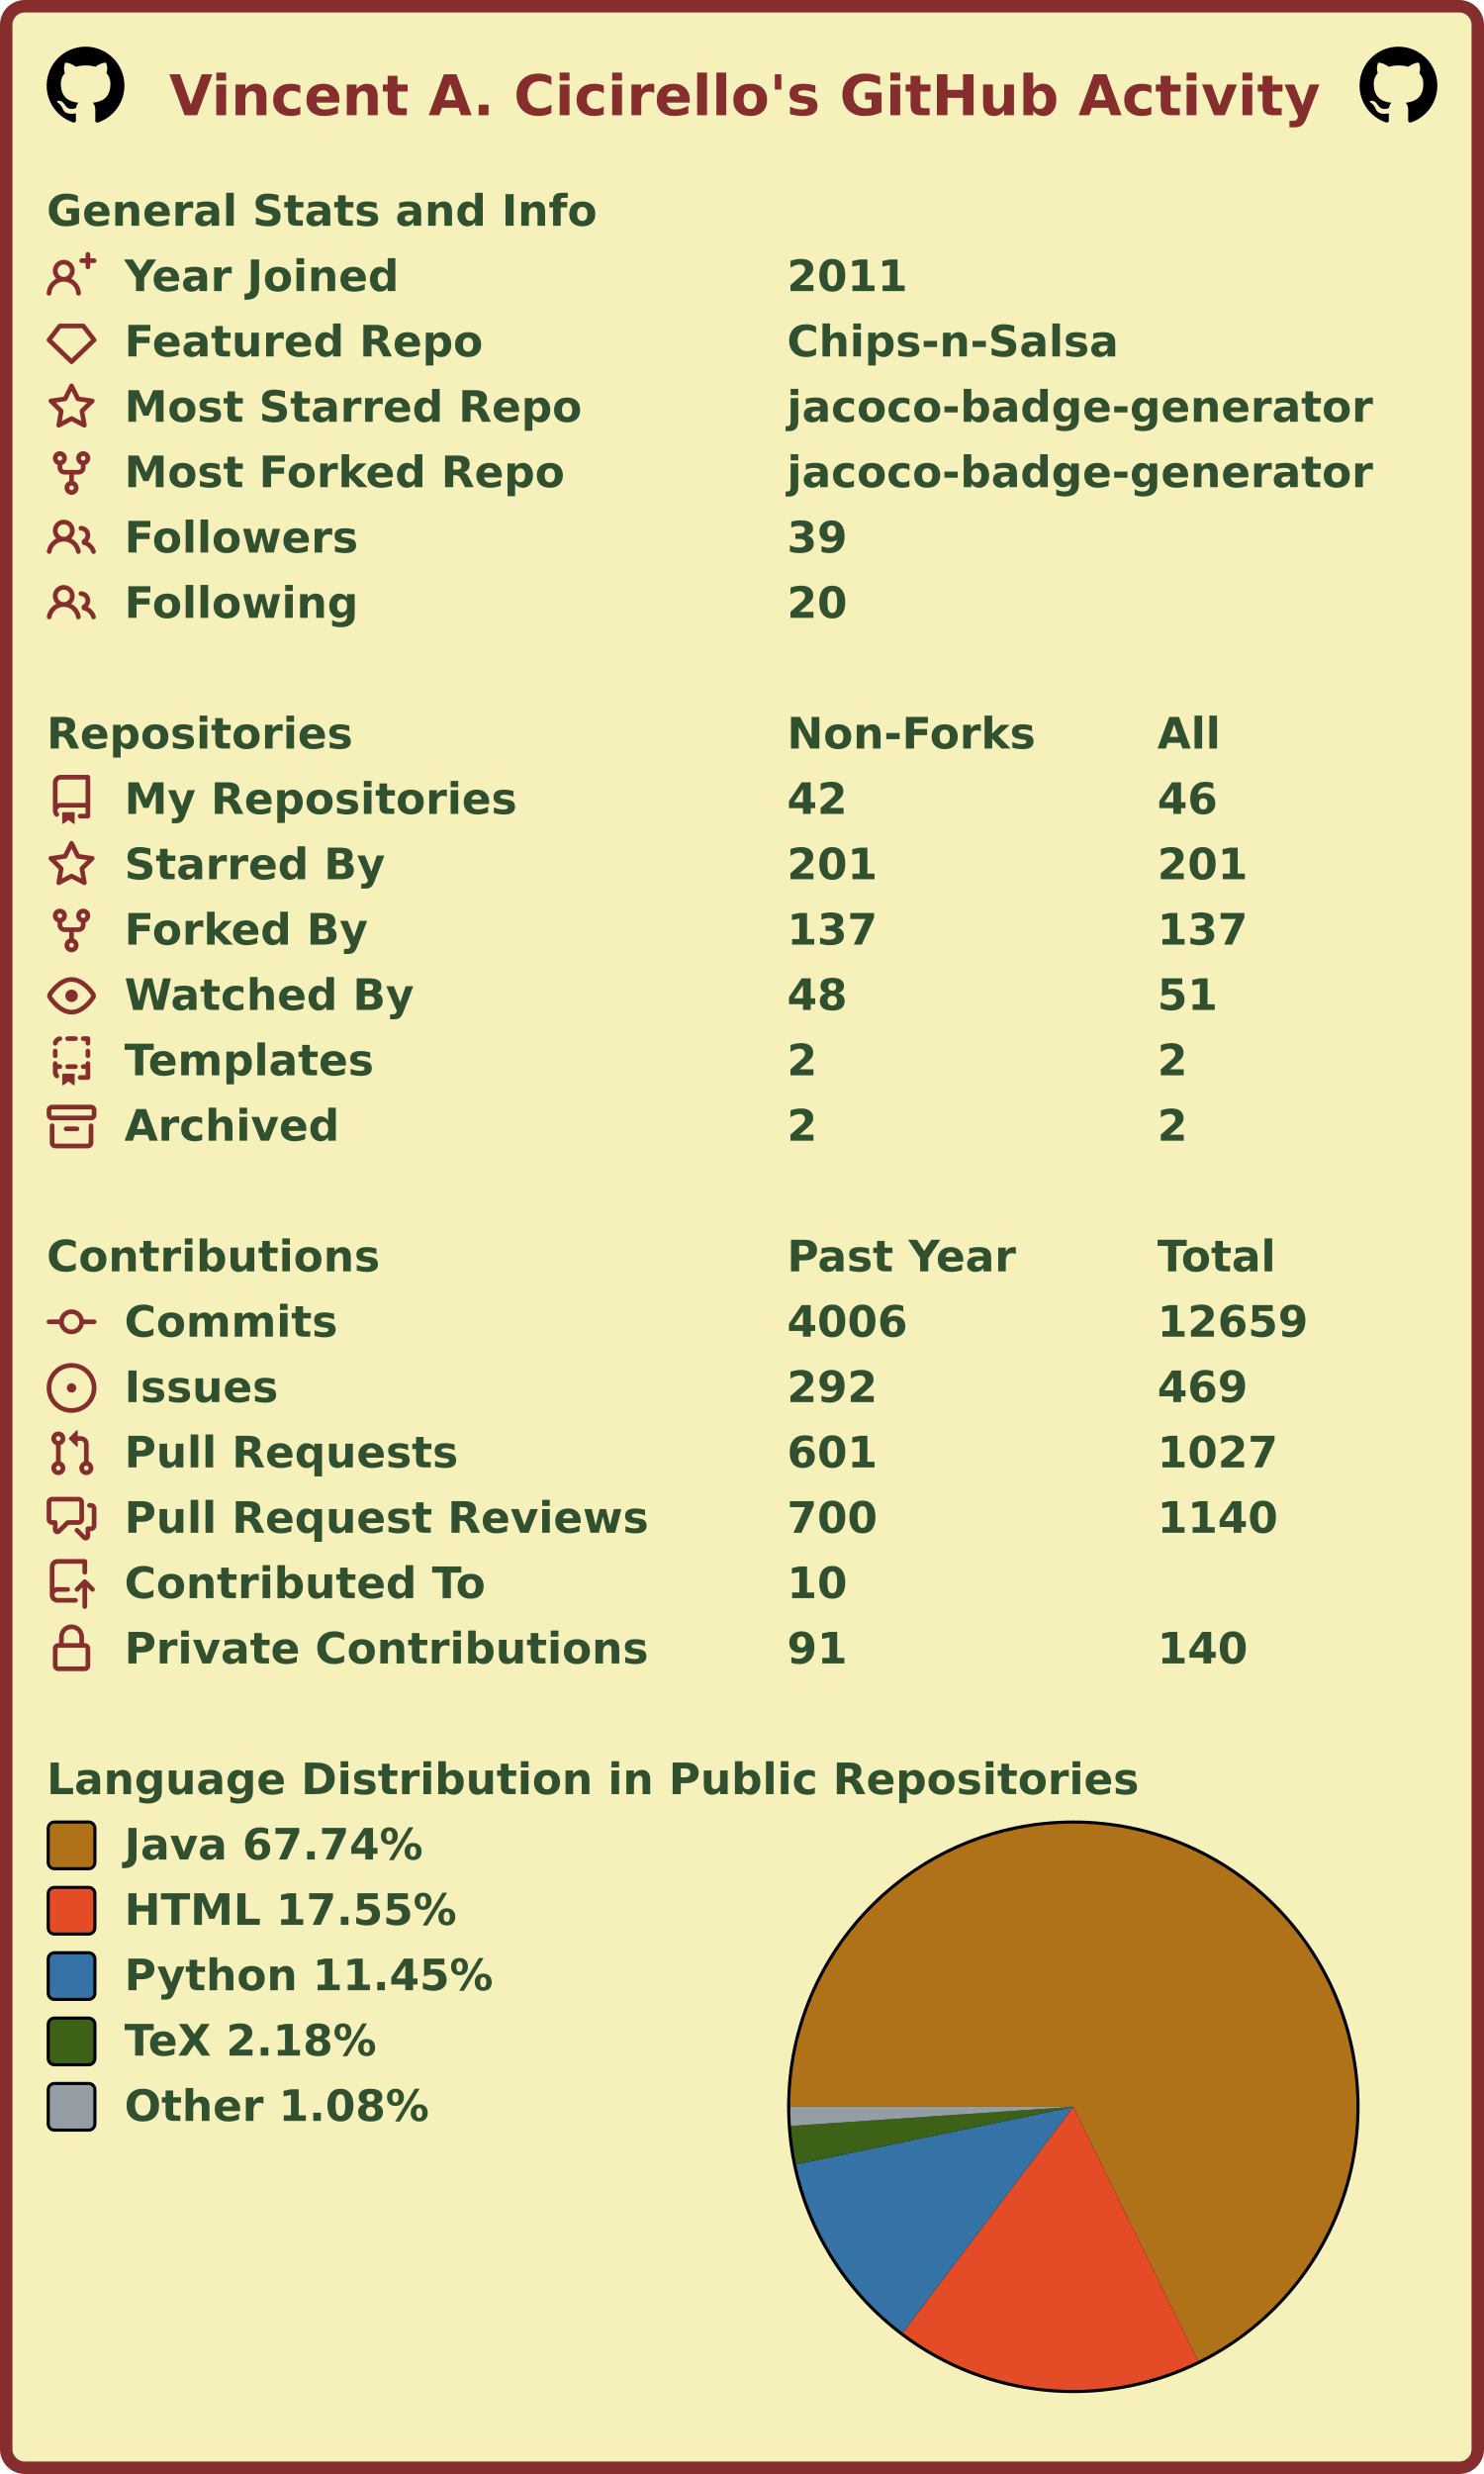
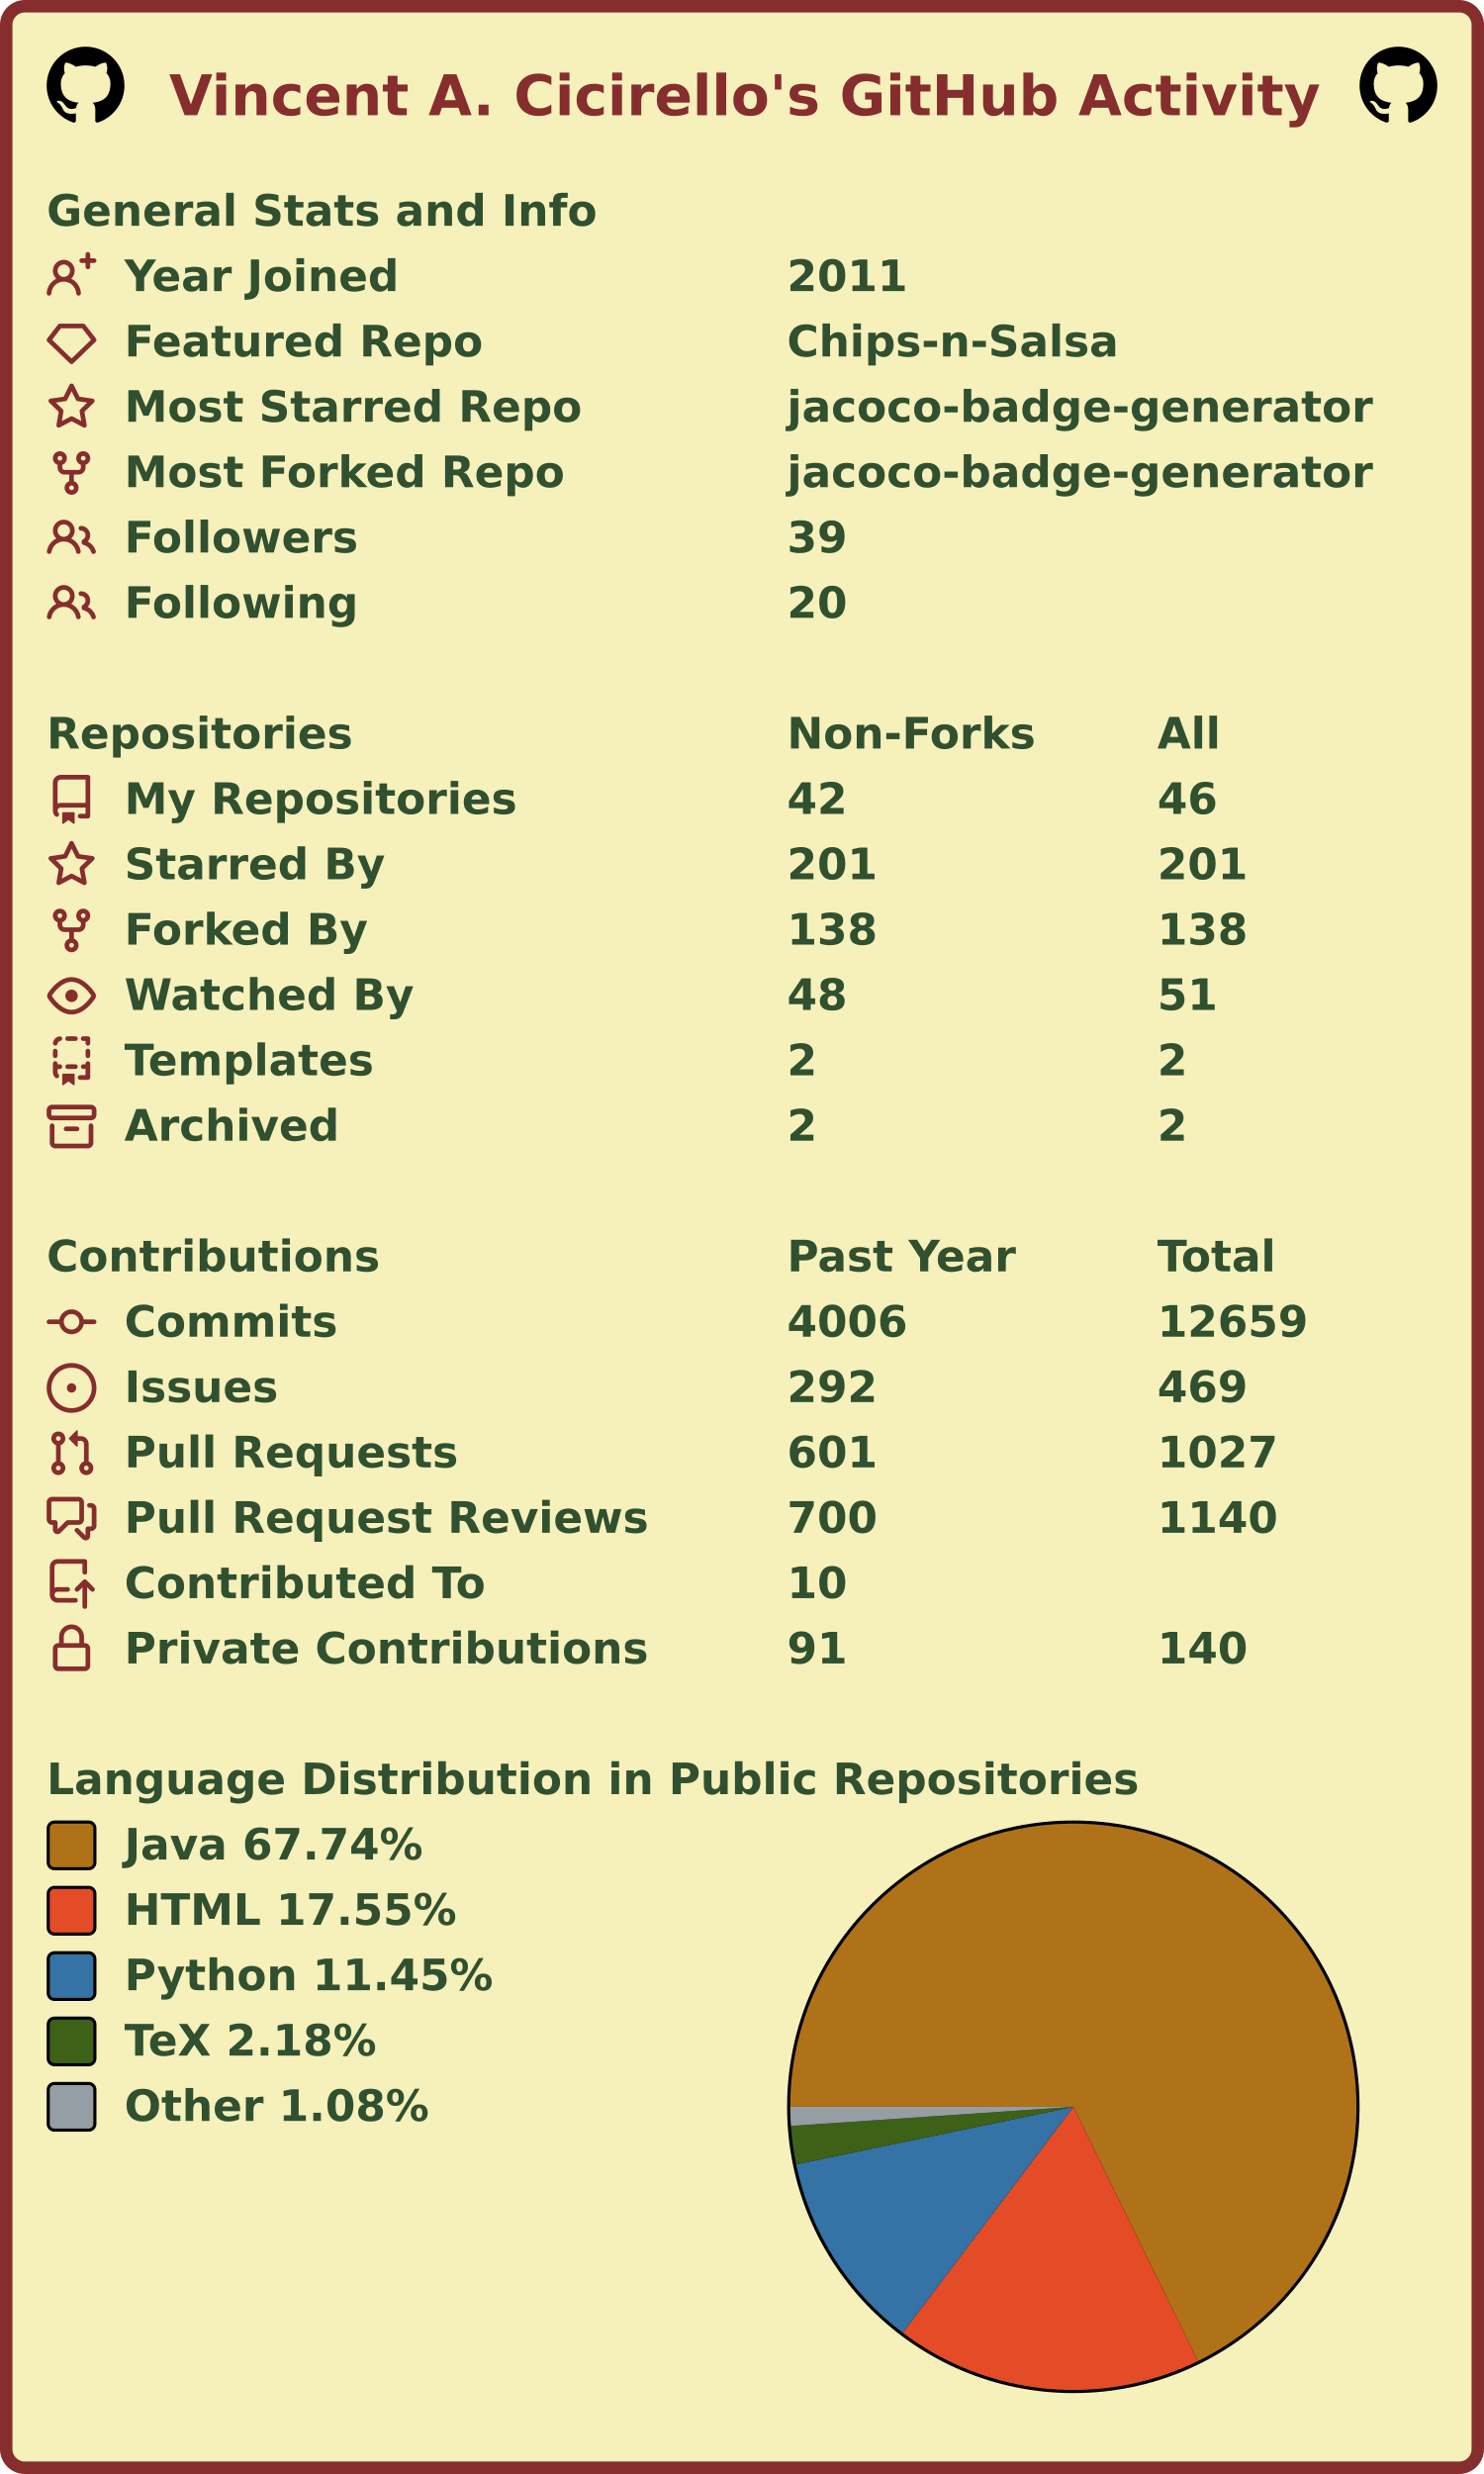
<svg xmlns="http://www.w3.org/2000/svg" width="477" height="795" viewBox="0 0 477 795" lang="en" xml:lang="en">
  <rect x="2" y="2" stroke-width="4" rx="6" width="473" height="791" stroke="#862d2d" fill="#f6f0bb" />
  <g font-weight="600" font-size="110pt" font-family="Verdana,Geneva,DejaVu Sans,sans-serif" text-rendering="geometricPrecision">
    <text x="442" y="301" lengthAdjust="spacingAndGlyphs" textLength="2985" transform="scale(0.123)" fill="#862d2d">Vincent A. Cicirello's GitHub Activity</text>
    <svg x="15" y="15" width="25" height="25" viewBox="0 0 16 16">
      <path fill="#000000" fill-rule="evenodd" d="M8 0C3.58 0 0 3.58 0 8c0 3.54 2.29 6.53 5.47 7.59.4.07.55-.17.55-.38 0-.19-.01-.82-.01-1.49-2.01.37-2.53-.49-2.69-.94-.09-.23-.48-.94-.82-1.13-.28-.15-.68-.52-.01-.53.63-.01 1.08.58 1.23.82.72 1.21 1.87.87 2.33.66.07-.52.28-.87.51-1.07-1.78-.2-3.64-.89-3.64-3.95 0-.87.31-1.59.82-2.15-.08-.2-.36-1.02.08-2.12 0 0 .67-.21 2.2.82.64-.18 1.32-.27 2-.27.68 0 1.36.09 2 .27 1.53-1.04 2.2-.82 2.2-.82.44 1.1.16 1.92.08 2.12.51.56.82 1.27.82 2.15 0 3.07-1.87 3.75-3.65 3.95.29.25.54.73.54 1.48 0 1.07-.01 1.93-.01 2.2 0 .21.15.46.55.38A8.013 8.013 0 0016 8c0-4.42-3.58-8-8-8z" />
    </svg>
    <svg x="437" y="15" width="25" height="25" viewBox="0 0 16 16">
      <path fill="#000000" fill-rule="evenodd" d="M8 0C3.58 0 0 3.58 0 8c0 3.54 2.29 6.53 5.47 7.59.4.07.55-.17.55-.38 0-.19-.01-.82-.01-1.49-2.01.37-2.53-.49-2.69-.94-.09-.23-.48-.94-.82-1.13-.28-.15-.68-.52-.01-.53.63-.01 1.08.58 1.23.82.72 1.21 1.87.87 2.33.66.07-.52.28-.87.51-1.07-1.78-.2-3.64-.89-3.64-3.95 0-.87.31-1.59.82-2.15-.08-.2-.36-1.02.08-2.12 0 0 .67-.21 2.2.82.64-.18 1.32-.27 2-.27.68 0 1.36.09 2 .27 1.53-1.04 2.2-.82 2.2-.82.44 1.1.16 1.92.08 2.12.51.56.82 1.27.82 2.15 0 3.07-1.87 3.75-3.65 3.95.29.25.54.73.54 1.48 0 1.07-.01 1.93-.01 2.2 0 .21.15.46.55.38A8.013 8.013 0 0016 8c0-4.42-3.58-8-8-8z" />
    </svg>
    <g transform="translate(0, 60)" fill="#305030">
      <g transform="translate(15, 0)">
        <g transform="scale(0.095)">
          <text x="0" y="132" textLength="1851" lengthAdjust="spacingAndGlyphs">General Stats and Info</text>
        </g>
      </g>
      <g transform="translate(15, 21)">
        <path fill="#862d2d" fill-rule="evenodd" d="M13.25 0a.75.75 0 01.75.75V2h1.25a.75.75 0 010 1.5H14v1.25a.75.75 0 01-1.5 0V3.5h-1.25a.75.75 0 010-1.5h1.25V.75a.75.75 0 01.75-.75zM5.5 4a2 2 0 100 4 2 2 0 000-4zm2.4 4.548a3.5 3.5 0 10-4.799 0 5.527 5.527 0 00-3.1 4.66.75.75 0 101.498.085A4.01 4.01 0 015.5 9.5a4.01 4.01 0 014.001 3.793.75.75 0 101.498-.086 5.527 5.527 0 00-3.1-4.659z" />
        <g transform="scale(0.095)">
          <text lengthAdjust="spacingAndGlyphs" textLength="932" x="263" y="132">Year Joined</text>
          <text lengthAdjust="spacingAndGlyphs" textLength="420" x="2505" y="132">2011</text>
        </g>
      </g>
      <g transform="translate(15, 42)">
        <path fill="#862d2d" fill-rule="evenodd" d="M3.637 2.291A.75.75 0 014.23 2h7.54a.75.75 0 01.593.291l3.48 4.5a.75.75 0 01-.072.999l-7.25 7a.75.75 0 01-1.042 0l-7.25-7a.75.75 0 01-.072-.999l3.48-4.5zM4.598 3.5L1.754 7.177 8 13.207l6.246-6.03L11.402 3.5H4.598z" />
        <g transform="scale(0.095)">
          <text lengthAdjust="spacingAndGlyphs" textLength="1215" x="263" y="132">Featured Repo</text>
          <text lengthAdjust="spacingAndGlyphs" textLength="1120" x="2505" y="132">Chips-n-Salsa</text>
        </g>
      </g>
      <g transform="translate(15, 63)">
        <path fill="#862d2d" fill-rule="evenodd" d="M8 .25a.75.75 0 01.673.418l1.882 3.815 4.21.612a.75.75 0 01.416 1.279l-3.046 2.97.719 4.192a.75.75 0 01-1.088.791L8 12.347l-3.766 1.98a.75.75 0 01-1.088-.79l.72-4.194L.818 6.374a.75.75 0 01.416-1.28l4.21-.611L7.327.668A.75.75 0 018 .25zm0 2.445L6.615 5.5a.75.75 0 01-.564.41l-3.097.45 2.24 2.184a.75.75 0 01.216.664l-.528 3.084 2.769-1.456a.75.75 0 01.698 0l2.77 1.456-.53-3.084a.75.75 0 01.216-.664l2.24-2.183-3.096-.45a.75.75 0 01-.564-.41L8 2.694v.001z" />
        <g transform="scale(0.095)">
          <text lengthAdjust="spacingAndGlyphs" textLength="1532" x="263" y="132">Most Starred Repo</text>
          <text lengthAdjust="spacingAndGlyphs" textLength="1986" x="2505" y="132">jacoco-badge-generator</text>
        </g>
      </g>
      <g transform="translate(15, 84)">
        <path fill="#862d2d" fill-rule="evenodd" d="M5 3.25a.75.75 0 11-1.5 0 .75.75 0 011.5 0zm0 2.122a2.25 2.25 0 10-1.5 0v.878A2.25 2.25 0 005.75 8.5h1.5v2.128a2.251 2.251 0 101.5 0V8.5h1.5a2.25 2.25 0 002.25-2.25v-.878a2.25 2.25 0 10-1.5 0v.878a.75.75 0 01-.75.75h-4.5A.75.75 0 015 6.25v-.878zm3.75 7.378a.75.75 0 11-1.5 0 .75.75 0 011.5 0zm3-8.75a.75.75 0 100-1.5.75.75 0 000 1.5z" />
        <g transform="scale(0.095)">
          <text lengthAdjust="spacingAndGlyphs" textLength="1485" x="263" y="132">Most Forked Repo</text>
          <text lengthAdjust="spacingAndGlyphs" textLength="1986" x="2505" y="132">jacoco-badge-generator</text>
        </g>
      </g>
      <g transform="translate(15, 105)">
        <path fill="#862d2d" fill-rule="evenodd" d="M5.5 3.5a2 2 0 100 4 2 2 0 000-4zM2 5.5a3.5 3.5 0 115.898 2.549 5.507 5.507 0 013.034 4.084.75.75 0 11-1.482.235 4.001 4.001 0 00-7.9 0 .75.75 0 01-1.482-.236A5.507 5.507 0 013.102 8.05 3.49 3.49 0 012 5.5zM11 4a.75.75 0 100 1.5 1.5 1.5 0 01.666 2.844.75.75 0 00-.416.672v.352a.75.75 0 00.574.73c1.2.289 2.162 1.2 2.522 2.372a.75.75 0 101.434-.44 5.01 5.01 0 00-2.56-3.012A3 3 0 0011 4z" />
        <g transform="scale(0.095)">
          <text lengthAdjust="spacingAndGlyphs" textLength="778" x="263" y="132">Followers</text>
          <text lengthAdjust="spacingAndGlyphs" textLength="210" x="2505" y="132">39</text>
        </g>
      </g>
      <g transform="translate(15, 126)">
        <path fill="#862d2d" fill-rule="evenodd" d="M5.5 3.5a2 2 0 100 4 2 2 0 000-4zM2 5.5a3.5 3.5 0 115.898 2.549 5.507 5.507 0 013.034 4.084.75.75 0 11-1.482.235 4.001 4.001 0 00-7.9 0 .75.75 0 01-1.482-.236A5.507 5.507 0 013.102 8.05 3.49 3.49 0 012 5.5zM11 4a.75.75 0 100 1.5 1.5 1.5 0 01.666 2.844.75.75 0 00-.416.672v.352a.75.75 0 00.574.73c1.2.289 2.162 1.2 2.522 2.372a.75.75 0 101.434-.44 5.01 5.01 0 00-2.56-3.012A3 3 0 0011 4z" />
        <g transform="scale(0.095)">
          <text lengthAdjust="spacingAndGlyphs" textLength="780" x="263" y="132">Following</text>
          <text lengthAdjust="spacingAndGlyphs" textLength="210" x="2505" y="132">20</text>
        </g>
      </g>
    </g>
    <g transform="translate(0, 228)" fill="#305030">
      <g transform="translate(15, 0)">
        <g transform="scale(0.095)">
          <text x="0" y="132" textLength="1020" lengthAdjust="spacingAndGlyphs">Repositories</text>
          <text x="2505" y="132" textLength="832" lengthAdjust="spacingAndGlyphs">Non-Forks</text>
          <text x="3758" y="132" textLength="206" lengthAdjust="spacingAndGlyphs">All</text>
        </g>
      </g>
      <g transform="translate(15, 21)">
        <path fill="#862d2d" fill-rule="evenodd" d="M2 2.5A2.5 2.5 0 014.5 0h8.75a.75.75 0 01.75.75v12.5a.75.75 0 01-.75.75h-2.5a.75.75 0 110-1.5h1.75v-2h-8a1 1 0 00-.714 1.7.75.75 0 01-1.072 1.05A2.495 2.495 0 012 11.5v-9zm10.5-1V9h-8c-.356 0-.694.074-1 .208V2.5a1 1 0 011-1h8zM5 12.25v3.25a.25.25 0 00.4.2l1.45-1.087a.25.25 0 01.3 0L8.6 15.7a.25.25 0 00.4-.2v-3.25a.25.25 0 00-.25-.25h-3.5a.25.25 0 00-.25.25z" />
        <g transform="scale(0.095)">
          <text lengthAdjust="spacingAndGlyphs" textLength="1312" x="263" y="132">My Repositories</text>
          <text lengthAdjust="spacingAndGlyphs" textLength="210" x="2505" y="132">42</text>
          <text lengthAdjust="spacingAndGlyphs" textLength="210" x="3758" y="132">46</text>
        </g>
      </g>
      <g transform="translate(15, 42)">
        <path fill="#862d2d" fill-rule="evenodd" d="M8 .25a.75.75 0 01.673.418l1.882 3.815 4.21.612a.75.75 0 01.416 1.279l-3.046 2.97.719 4.192a.75.75 0 01-1.088.791L8 12.347l-3.766 1.98a.75.75 0 01-1.088-.79l.72-4.194L.818 6.374a.75.75 0 01.416-1.28l4.21-.611L7.327.668A.75.75 0 018 .25zm0 2.445L6.615 5.5a.75.75 0 01-.564.41l-3.097.45 2.24 2.184a.75.75 0 01.216.664l-.528 3.084 2.769-1.456a.75.75 0 01.698 0l2.77 1.456-.53-3.084a.75.75 0 01.216-.664l2.24-2.183-3.096-.45a.75.75 0 01-.564-.41L8 2.694v.001z" />
        <g transform="scale(0.095)">
          <text lengthAdjust="spacingAndGlyphs" textLength="874" x="263" y="132">Starred By</text>
          <text lengthAdjust="spacingAndGlyphs" textLength="315" x="2505" y="132">201</text>
          <text lengthAdjust="spacingAndGlyphs" textLength="315" x="3758" y="132">201</text>
        </g>
      </g>
      <g transform="translate(15, 63)">
        <path fill="#862d2d" fill-rule="evenodd" d="M5 3.25a.75.75 0 11-1.5 0 .75.75 0 011.5 0zm0 2.122a2.25 2.25 0 10-1.5 0v.878A2.25 2.25 0 005.75 8.5h1.5v2.128a2.251 2.251 0 101.5 0V8.5h1.5a2.25 2.25 0 002.25-2.25v-.878a2.25 2.25 0 10-1.5 0v.878a.75.75 0 01-.75.75h-4.5A.75.75 0 015 6.25v-.878zm3.75 7.378a.75.75 0 11-1.5 0 .75.75 0 011.5 0zm3-8.75a.75.75 0 100-1.5.75.75 0 000 1.5z" />
        <g transform="scale(0.095)">
          <text lengthAdjust="spacingAndGlyphs" textLength="828" x="263" y="132">Forked By</text>
-           <text lengthAdjust="spacingAndGlyphs" textLength="315" x="2505" y="132">137</text>
-           <text lengthAdjust="spacingAndGlyphs" textLength="315" x="3758" y="132">137</text>
+           <text lengthAdjust="spacingAndGlyphs" textLength="315" x="2505" y="132">138</text>
+           <text lengthAdjust="spacingAndGlyphs" textLength="315" x="3758" y="132">138</text>
        </g>
      </g>
      <g transform="translate(15, 84)">
        <path fill="#862d2d" fill-rule="evenodd" d="M1.679 7.932c.412-.621 1.242-1.75 2.366-2.717C5.175 4.242 6.527 3.5 8 3.5c1.473 0 2.824.742 3.955 1.715 1.124.967 1.954 2.096 2.366 2.717a.119.119 0 010 .136c-.412.621-1.242 1.75-2.366 2.717C10.825 11.758 9.473 12.5 8 12.5c-1.473 0-2.824-.742-3.955-1.715C2.92 9.818 2.09 8.69 1.679 8.068a.119.119 0 010-.136zM8 2c-1.981 0-3.67.992-4.933 2.078C1.797 5.169.88 6.423.43 7.1a1.619 1.619 0 000 1.798c.45.678 1.367 1.932 2.637 3.024C4.329 13.008 6.019 14 8 14c1.981 0 3.67-.992 4.933-2.078 1.27-1.091 2.187-2.345 2.637-3.023a1.619 1.619 0 000-1.798c-.45-.678-1.367-1.932-2.637-3.023C11.671 2.992 9.981 2 8 2zm0 8a2 2 0 100-4 2 2 0 000 4z" />
        <g transform="scale(0.095)">
          <text lengthAdjust="spacingAndGlyphs" textLength="993" x="263" y="132">Watched By</text>
          <text lengthAdjust="spacingAndGlyphs" textLength="210" x="2505" y="132">48</text>
          <text lengthAdjust="spacingAndGlyphs" textLength="210" x="3758" y="132">51</text>
        </g>
      </g>
      <g transform="translate(15, 105)">
        <path fill="#862d2d" fill-rule="evenodd" d="M6 .75A.75.75 0 016.75 0h2.5a.75.75 0 010 1.5h-2.5A.75.75 0 016 .75zm5 0a.75.75 0 01.75-.75h1.5a.75.75 0 01.75.75v1.5a.75.75 0 01-1.5 0V1.5h-.75A.75.75 0 0111 .75zM4.992.662a.75.75 0 01-.636.848c-.436.063-.783.41-.846.846a.75.75 0 01-1.485-.212A2.501 2.501 0 014.144.025a.75.75 0 01.848.637zM2.75 4a.75.75 0 01.75.75v1.5a.75.75 0 01-1.5 0v-1.5A.75.75 0 012.75 4zm10.5 0a.75.75 0 01.75.75v1.5a.75.75 0 01-1.5 0v-1.5a.75.75 0 01.75-.75zM2.75 8a.75.75 0 01.75.75v.268A1.72 1.72 0 013.75 9h.5a.75.75 0 010 1.5h-.5a.25.25 0 00-.25.25v.75c0 .28.114.532.3.714a.75.75 0 01-1.05 1.072A2.495 2.495 0 012 11.5V8.75A.75.75 0 012.75 8zm10.5 0a.75.75 0 01.75.75v4.5a.75.75 0 01-.75.75h-2.5a.75.75 0 010-1.5h1.75v-2h-.75a.75.75 0 010-1.5h.75v-.25a.75.75 0 01.75-.75zM6 9.75A.75.75 0 016.75 9h2.5a.75.75 0 010 1.5h-2.5A.75.75 0 016 9.75zm-1 2.5v3.25a.25.25 0 00.4.2l1.45-1.087a.25.25 0 01.3 0L8.6 15.7a.25.25 0 00.4-.2v-3.25a.25.25 0 00-.25-.25h-3.5a.25.25 0 00-.25.25z" />
        <g transform="scale(0.095)">
          <text lengthAdjust="spacingAndGlyphs" textLength="868" x="263" y="132">Templates</text>
          <text lengthAdjust="spacingAndGlyphs" textLength="105" x="2505" y="132">2</text>
          <text lengthAdjust="spacingAndGlyphs" textLength="105" x="3758" y="132">2</text>
        </g>
      </g>
      <g transform="translate(15, 126)">
        <path fill="#862d2d" fill-rule="evenodd" d="M1.75 2.5a.25.25 0 00-.25.25v1.5c0 .138.112.25.25.25h12.5a.25.25 0 00.25-.25v-1.5a.25.25 0 00-.25-.25H1.75zM0 2.75C0 1.784.784 1 1.75 1h12.5c.966 0 1.75.784 1.75 1.75v1.5A1.75 1.75 0 0114.25 6H1.75A1.75 1.75 0 010 4.25v-1.5zM1.75 7a.75.75 0 01.75.75v5.5c0 .138.112.25.25.25h10.5a.25.25 0 00.25-.25v-5.5a.75.75 0 111.5 0v5.5A1.75 1.75 0 0113.25 15H2.75A1.75 1.75 0 011 13.25v-5.5A.75.75 0 011.75 7zm4.5 1a.75.75 0 000 1.5h3.5a.75.75 0 100-1.5h-3.5z" />
        <g transform="scale(0.095)">
          <text lengthAdjust="spacingAndGlyphs" textLength="726" x="263" y="132">Archived</text>
          <text lengthAdjust="spacingAndGlyphs" textLength="105" x="2505" y="132">2</text>
          <text lengthAdjust="spacingAndGlyphs" textLength="105" x="3758" y="132">2</text>
        </g>
      </g>
    </g>
    <g transform="translate(0, 396)" fill="#305030">
      <g transform="translate(15, 0)">
        <g transform="scale(0.095)">
          <text x="0" y="132" textLength="1112" lengthAdjust="spacingAndGlyphs">Contributions</text>
          <text x="2505" y="132" textLength="774" lengthAdjust="spacingAndGlyphs">Past Year</text>
          <text x="3758" y="132" textLength="414" lengthAdjust="spacingAndGlyphs">Total</text>
        </g>
      </g>
      <g transform="translate(15, 21)">
        <path fill="#862d2d" fill-rule="evenodd" d="M10.5 7.75a2.5 2.5 0 11-5 0 2.5 2.5 0 015 0zm1.43.75a4.002 4.002 0 01-7.86 0H.75a.75.75 0 110-1.5h3.32a4.001 4.001 0 017.86 0h3.32a.75.75 0 110 1.5h-3.32z" />
        <g transform="scale(0.095)">
          <text lengthAdjust="spacingAndGlyphs" textLength="734" x="263" y="132">Commits</text>
          <text lengthAdjust="spacingAndGlyphs" textLength="420" x="2505" y="132">4006</text>
          <text lengthAdjust="spacingAndGlyphs" textLength="525" x="3758" y="132">12659</text>
        </g>
      </g>
      <g transform="translate(15, 42)">
        <path fill="#862d2d" d="M8 9.5a1.5 1.5 0 100-3 1.5 1.5 0 000 3z" />
        <path fill="#862d2d" fill-rule="evenodd" d="M8 0a8 8 0 100 16A8 8 0 008 0zM1.5 8a6.5 6.5 0 1113 0 6.5 6.5 0 01-13 0z" />
        <g transform="scale(0.095)">
          <text lengthAdjust="spacingAndGlyphs" textLength="512" x="263" y="132">Issues</text>
          <text lengthAdjust="spacingAndGlyphs" textLength="315" x="2505" y="132">292</text>
          <text lengthAdjust="spacingAndGlyphs" textLength="315" x="3758" y="132">469</text>
        </g>
      </g>
      <g transform="translate(15, 63)">
        <path fill="#862d2d" fill-rule="evenodd" d="M7.177 3.073L9.573.677A.25.25 0 0110 .854v4.792a.25.25 0 01-.427.177L7.177 3.427a.25.25 0 010-.354zM3.75 2.5a.75.75 0 100 1.5.75.75 0 000-1.5zm-2.25.75a2.25 2.25 0 113 2.122v5.256a2.251 2.251 0 11-1.5 0V5.372A2.25 2.25 0 011.5 3.25zM11 2.5h-1V4h1a1 1 0 011 1v5.628a2.251 2.251 0 101.5 0V5A2.5 2.5 0 0011 2.5zm1 10.25a.75.75 0 111.5 0 .75.75 0 01-1.5 0zM3.75 12a.75.75 0 100 1.5.75.75 0 000-1.5z" />
        <g transform="scale(0.095)">
          <text lengthAdjust="spacingAndGlyphs" textLength="1113" x="263" y="132">Pull Requests</text>
          <text lengthAdjust="spacingAndGlyphs" textLength="315" x="2505" y="132">601</text>
          <text lengthAdjust="spacingAndGlyphs" textLength="420" x="3758" y="132">1027</text>
        </g>
      </g>
      <g transform="translate(15, 84)">
        <path fill="#862d2d" fill-rule="evenodd" d="M1.5 2.75a.25.25 0 01.25-.25h8.5a.25.25 0 01.25.25v5.5a.25.25 0 01-.25.25h-3.5a.75.75 0 00-.53.22L3.5 11.44V9.25a.75.75 0 00-.75-.75h-1a.25.25 0 01-.25-.25v-5.5zM1.75 1A1.75 1.75 0 000 2.75v5.5C0 9.216.784 10 1.75 10H2v1.543a1.457 1.457 0 002.487 1.03L7.061 10h3.189A1.75 1.75 0 0012 8.25v-5.5A1.75 1.75 0 0010.25 1h-8.5zM14.5 4.75a.25.25 0 00-.25-.25h-.5a.75.75 0 110-1.5h.5c.966 0 1.75.784 1.75 1.75v5.5A1.75 1.75 0 0114.25 12H14v1.543a1.457 1.457 0 01-2.487 1.03L9.22 12.28a.75.75 0 111.06-1.06l2.22 2.22v-2.19a.75.75 0 01.75-.75h1a.25.25 0 00.25-.25v-5.5z" />
        <g transform="scale(0.095)">
          <text lengthAdjust="spacingAndGlyphs" textLength="1762" x="263" y="132">Pull Request Reviews</text>
          <text lengthAdjust="spacingAndGlyphs" textLength="315" x="2505" y="132">700</text>
          <text lengthAdjust="spacingAndGlyphs" textLength="420" x="3758" y="132">1140</text>
        </g>
      </g>
      <g transform="translate(15, 105)">
        <path fill="#862d2d" fill-rule="evenodd" d="M1 2.5A2.5 2.5 0 013.5 0h8.75a.75.75 0 01.75.75v3.5a.75.75 0 01-1.5 0V1.5h-8a1 1 0 00-1 1v6.708A2.492 2.492 0 013.5 9h3.25a.75.75 0 010 1.5H3.5a1 1 0 100 2h5.75a.75.75 0 010 1.5H3.5A2.5 2.5 0 011 11.5v-9zm13.23 7.79a.75.75 0 001.06-1.06l-2.505-2.505a.75.75 0 00-1.06 0L9.22 9.229a.75.75 0 001.06 1.061l1.225-1.224v6.184a.75.75 0 001.5 0V9.066l1.224 1.224z" />
        <g transform="scale(0.095)">
          <text lengthAdjust="spacingAndGlyphs" textLength="1234" x="263" y="132">Contributed To</text>
          <text lengthAdjust="spacingAndGlyphs" textLength="210" x="2505" y="132">10</text>
        </g>
      </g>
      <g transform="translate(15, 126)">
        <path fill="#862d2d" fill-rule="evenodd" d="M4 4v2h-.25A1.75 1.75 0 002 7.75v5.5c0 .966.784 1.75 1.75 1.75h8.5A1.75 1.75 0 0014 13.25v-5.5A1.75 1.75 0 0012.25 6H12V4a4 4 0 10-8 0zm6.5 2V4a2.5 2.5 0 00-5 0v2h5zM12 7.5h.25a.25.25 0 01.25.25v5.5a.25.25 0 01-.25.25h-8.5a.25.25 0 01-.25-.25v-5.5a.25.25 0 01.25-.25H12z" />
        <g transform="scale(0.095)">
          <text lengthAdjust="spacingAndGlyphs" textLength="1742" x="263" y="132">Private Contributions</text>
          <text lengthAdjust="spacingAndGlyphs" textLength="210" x="2505" y="132">91</text>
          <text lengthAdjust="spacingAndGlyphs" textLength="315" x="3758" y="132">140</text>
        </g>
      </g>
    </g>
    <g transform="translate(0, 564)" fill="#305030">
      <g transform="translate(15, 0)">
        <g transform="scale(0.095)">
          <text x="0" y="132" textLength="3652" lengthAdjust="spacingAndGlyphs">Language Distribution in Public Repositories</text>
        </g>
      </g>
      <g transform="translate(253, 21)">
        <circle cx="92" cy="92" r="92" fill="#000000" />
      </g>
      <g transform="translate(254, 22)">
        <g>
          <path fill-rule="evenodd" fill="#b07219" d="M 0.0,91 A 91 91 0 1 1 131.074 172.701 L 91,91 Z" />
          <path fill-rule="evenodd" fill="#e34c26" d="M 131.074,172.701 A 91 91 0 0 1 36.164 163.622 L 91,91 Z" />
          <path fill-rule="evenodd" fill="#3572A5" d="M 36.164,163.622 A 91 91 0 0 1 1.9 109.496 L 91,91 Z" />
          <path fill-rule="evenodd" fill="#3D6117" d="M 1.9,109.496 A 91 91 0 0 1 0.208 97.143 L 91,91 Z" />
          <path fill-rule="evenodd" fill="#959da5" d="M 0.208,97.143 A 91 91 0 0 1 0.0 91 L 91,91 Z" />
          <animateTransform attributeName="transform" attributeType="XML" type="rotate" from="0 91 91" to="360 91 91" dur="10s" repeatCount="indefinite" />
        </g>
      </g>
      <g transform="translate(15, 21)">
        <rect x="0.5" y="0.5" rx="2" width="15" height="15" fill="#b07219" stroke-width="1" stroke="#000000" />
        <text transform="scale(0.095)" x="263" y="132" textLength="1038" lengthAdjust="spacingAndGlyphs">Java 67.74%</text>
      </g>
      <g transform="translate(15, 42)">
        <rect x="0.5" y="0.5" rx="2" width="15" height="15" fill="#e34c26" stroke-width="1" stroke="#000000" />
        <text transform="scale(0.095)" x="263" y="132" textLength="1142" lengthAdjust="spacingAndGlyphs">HTML 17.55%</text>
      </g>
      <g transform="translate(15, 63)">
        <rect x="0.5" y="0.5" rx="2" width="15" height="15" fill="#3572A5" stroke-width="1" stroke="#000000" />
        <text transform="scale(0.095)" x="263" y="132" textLength="1254" lengthAdjust="spacingAndGlyphs">Python 11.45%</text>
      </g>
      <g transform="translate(15, 84)">
        <rect x="0.5" y="0.5" rx="2" width="15" height="15" fill="#3D6117" stroke-width="1" stroke="#000000" />
        <text transform="scale(0.095)" x="263" y="132" textLength="894" lengthAdjust="spacingAndGlyphs">TeX 2.18%</text>
      </g>
      <g transform="translate(15, 105)">
        <rect x="0.5" y="0.5" rx="2" width="15" height="15" fill="#959da5" stroke-width="1" stroke="#000000" />
        <text transform="scale(0.095)" x="263" y="132" textLength="1047" lengthAdjust="spacingAndGlyphs">Other 1.08%</text>
      </g>
    </g>
  </g>
</svg>
